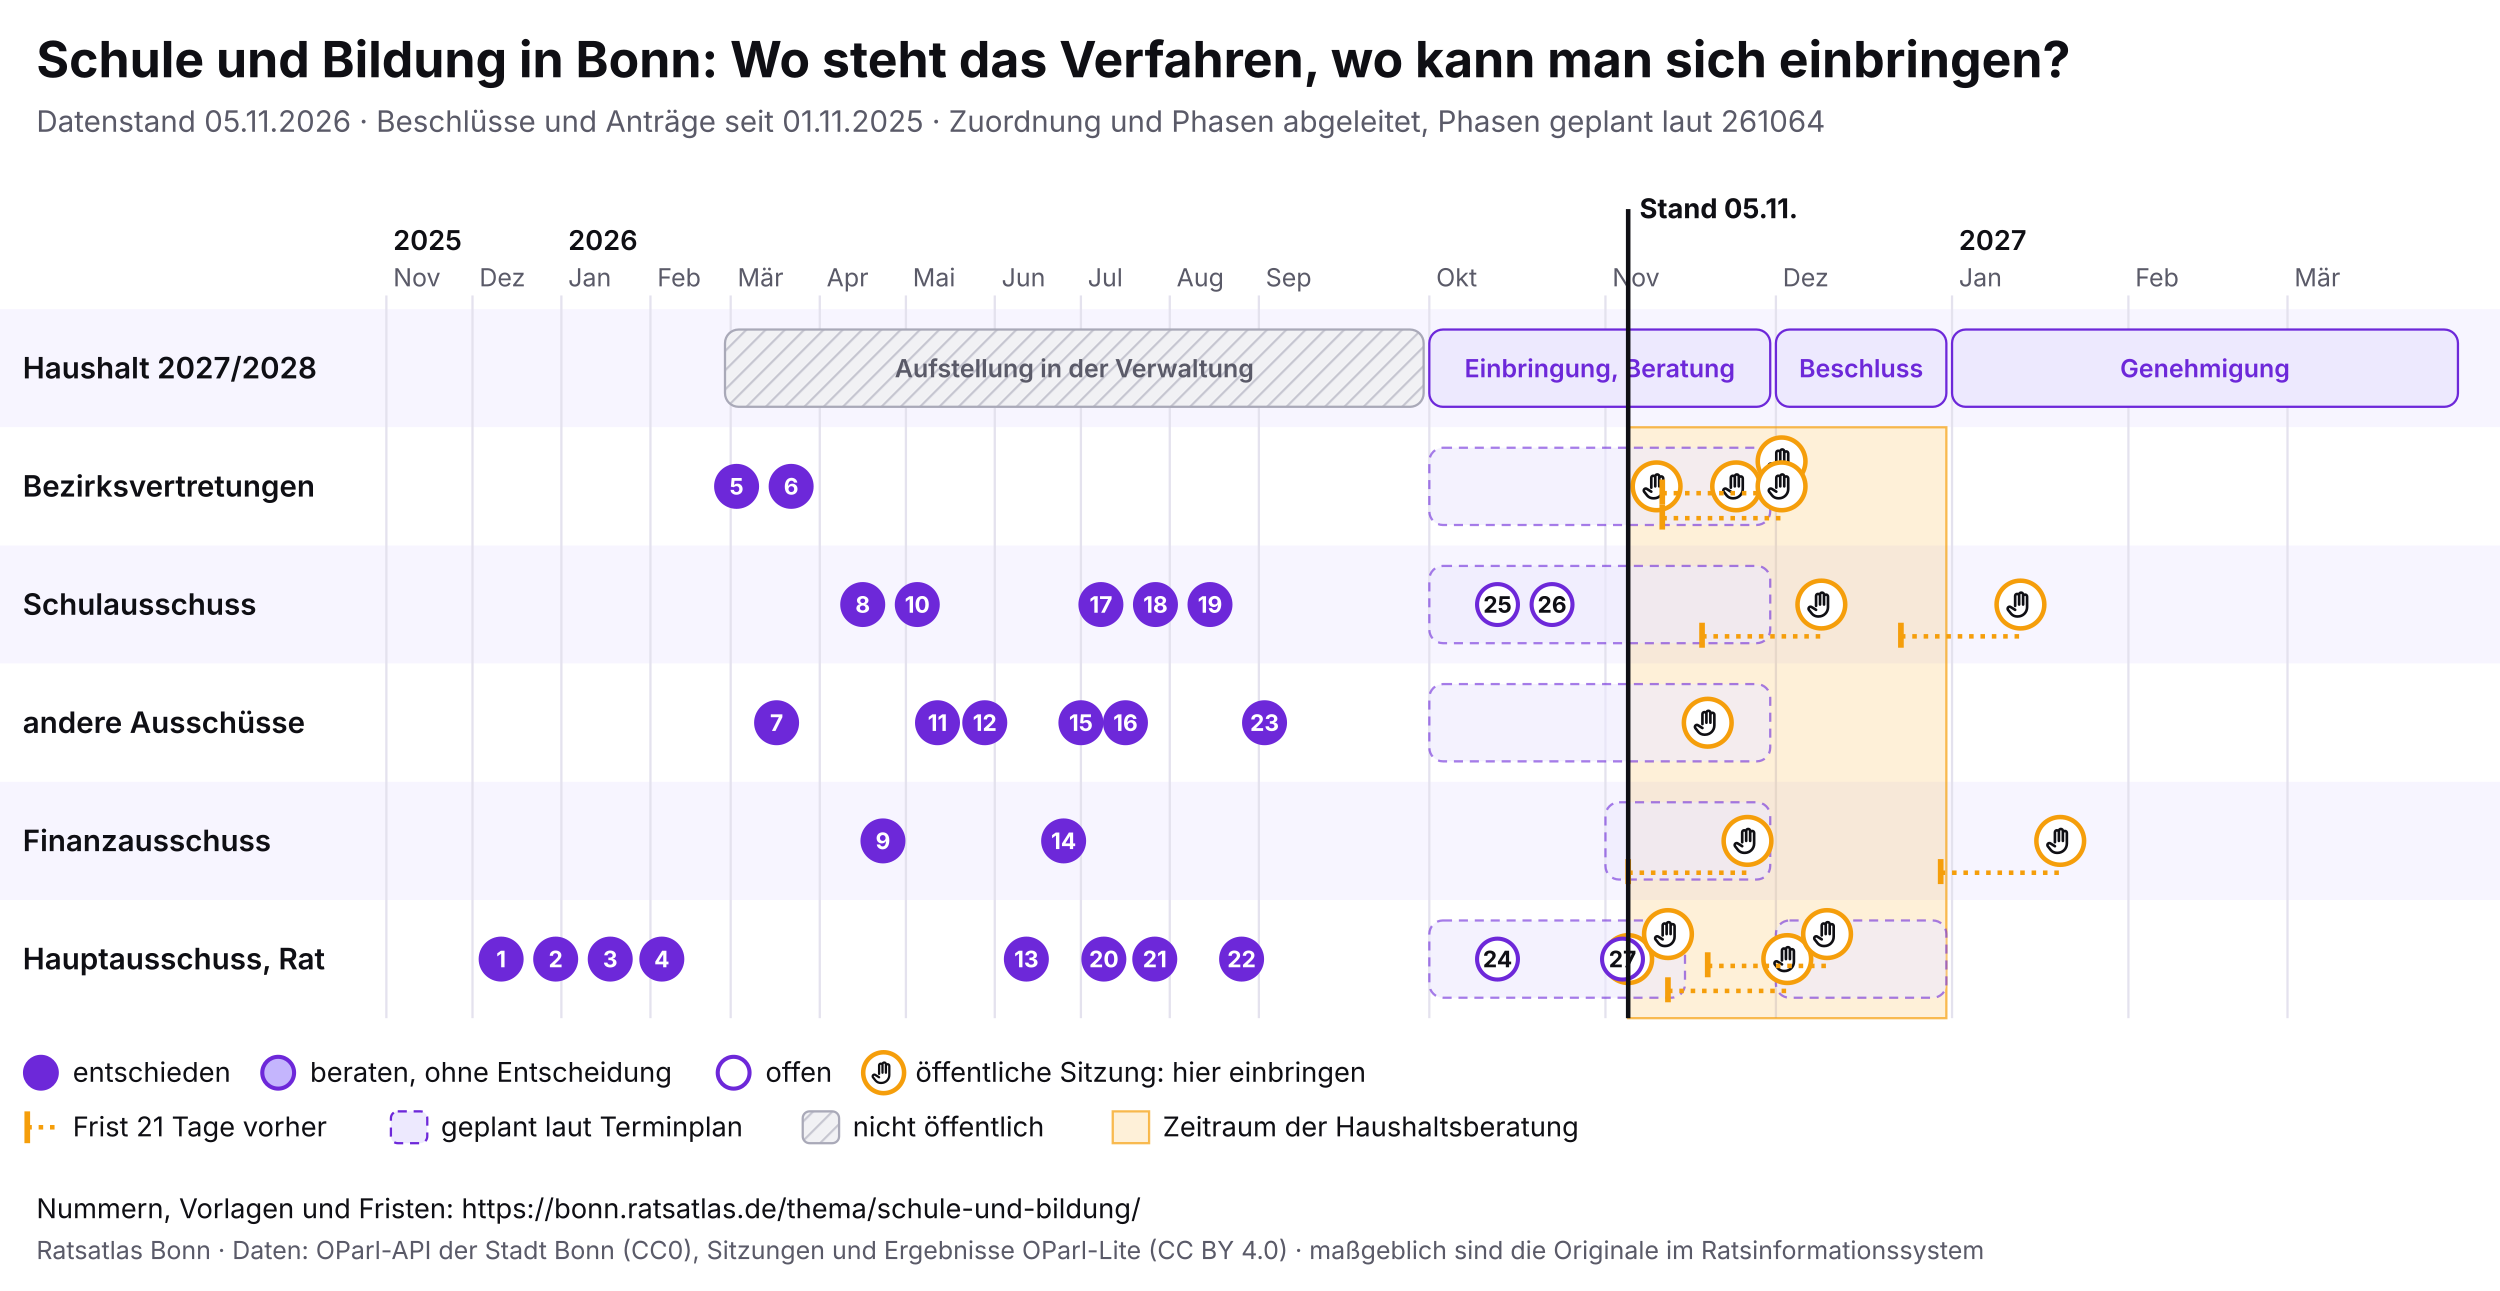
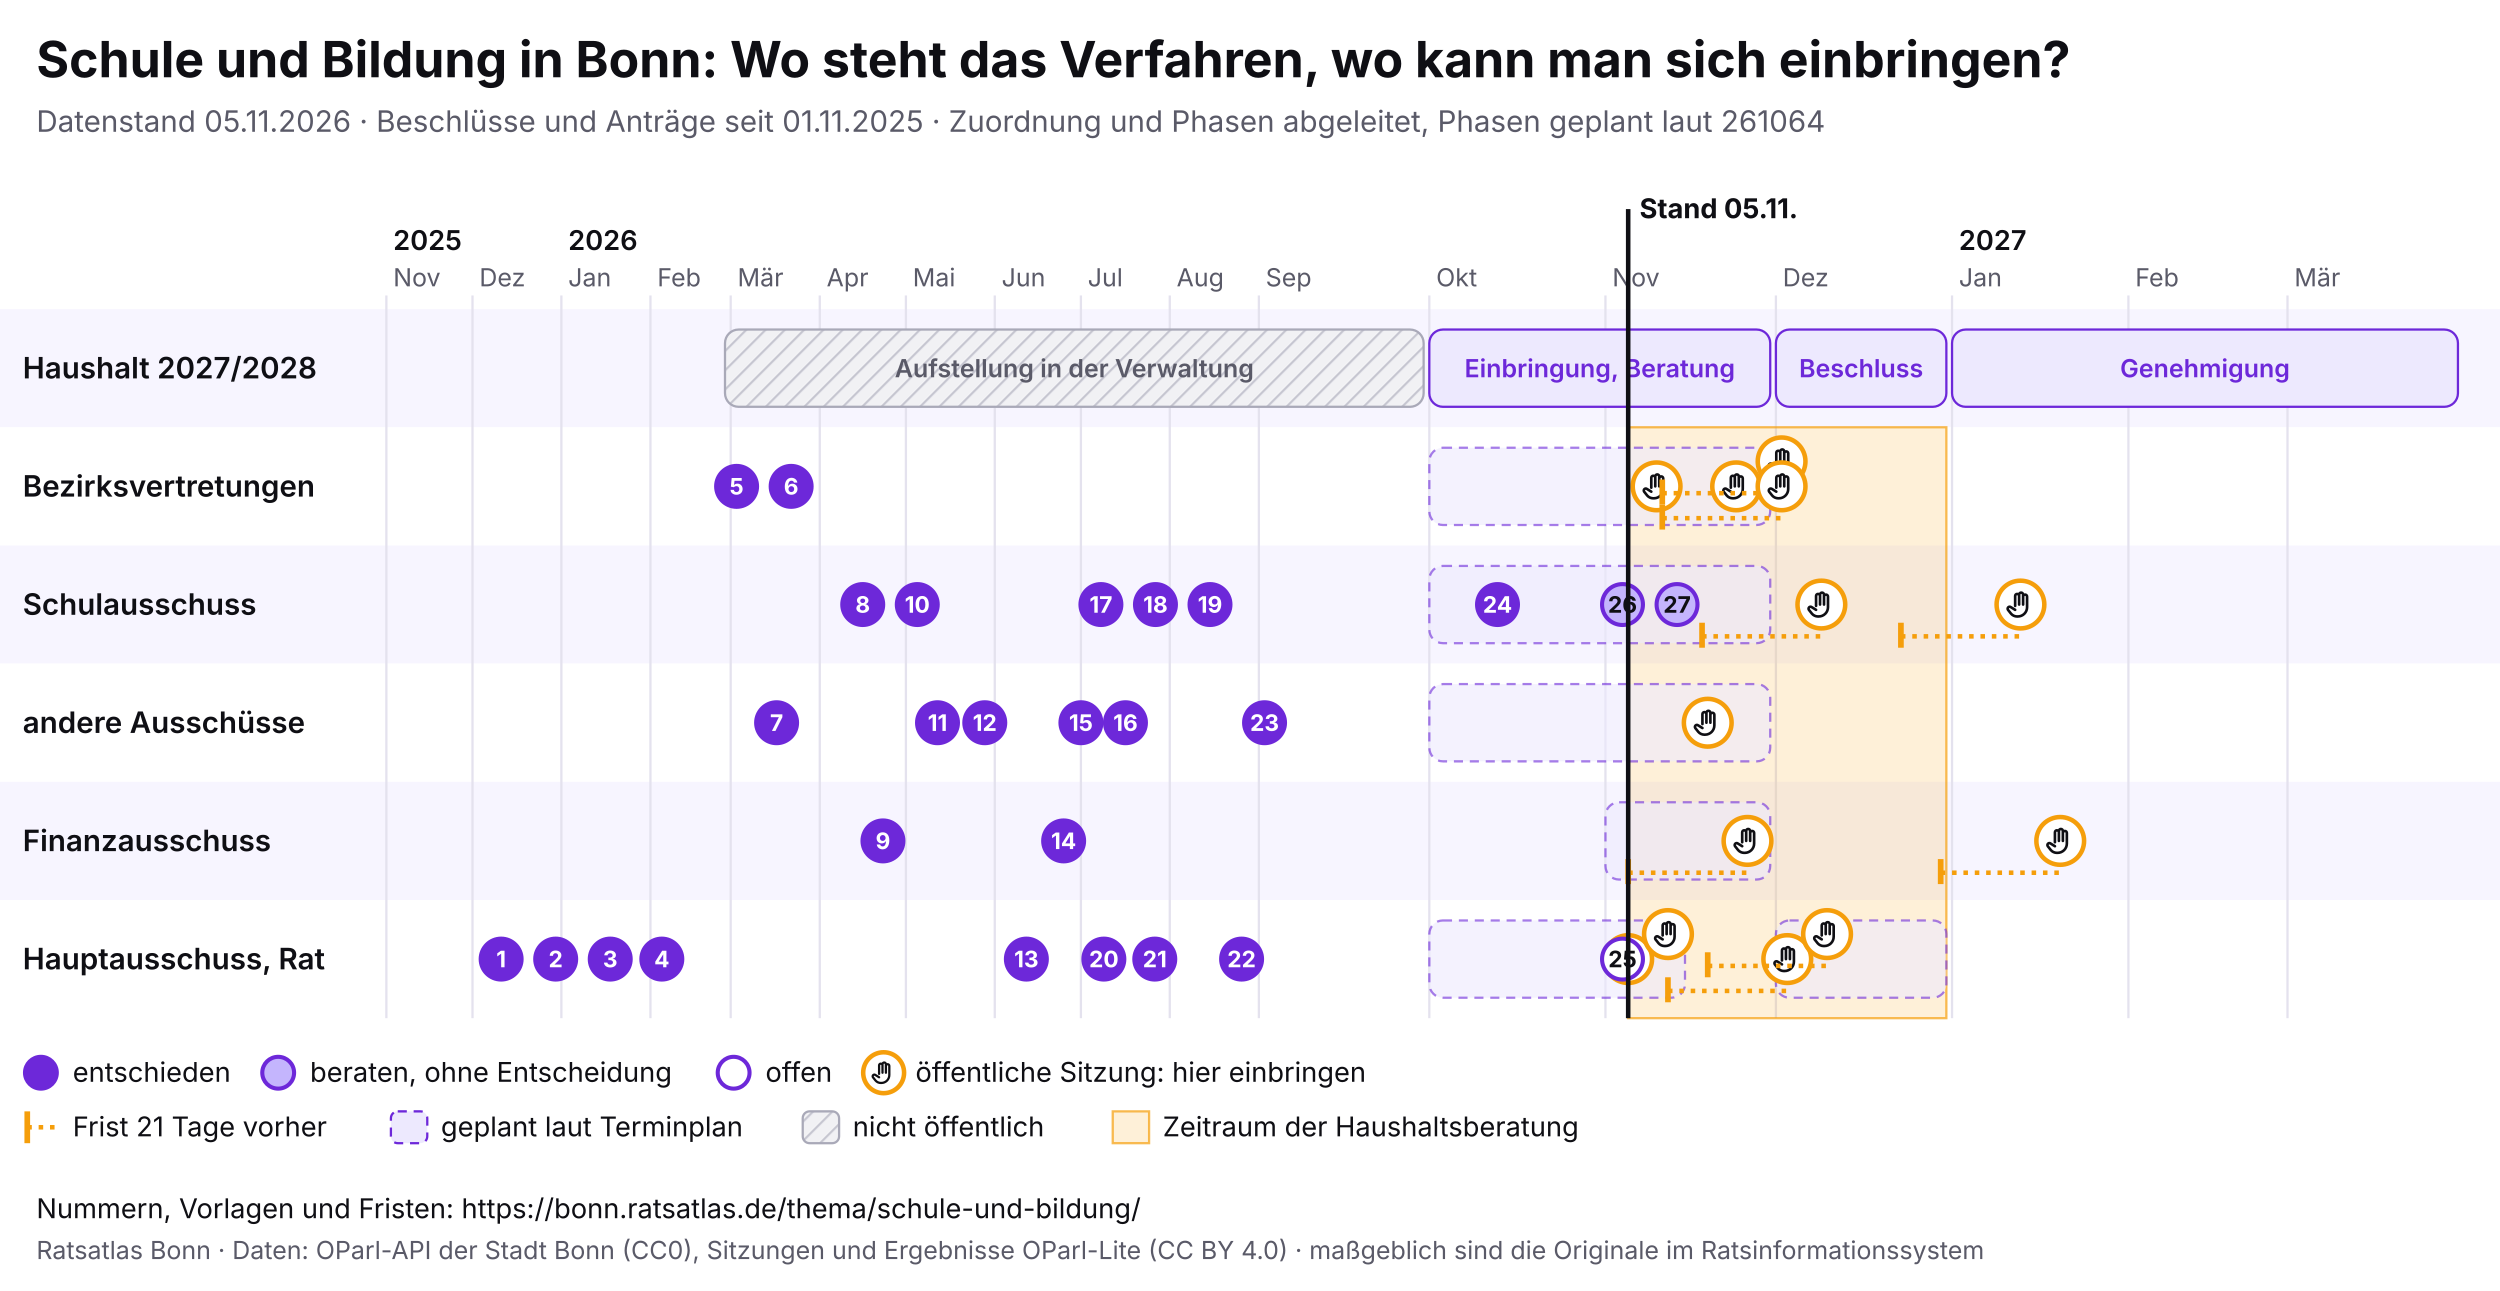
<svg xmlns="http://www.w3.org/2000/svg" viewBox="0 0 1100 568" width="1100" height="568" font-family="Inter, system-ui, sans-serif">
  <rect width="1100" height="568" fill="#ffffff" />
  <text x="16" y="34" font-size="22" font-weight="700" fill="#0f0f14">Schule und Bildung in Bonn: Wo steht das Verfahren, wo kann man sich einbringen?</text>
  <text x="16" y="58" font-size="13" fill="#5a5a68">Datenstand 05.11.2026 · Beschlüsse und Anträge seit 01.11.2025 · Zuordnung und Phasen abgeleitet, Phasen geplant laut 261064</text>
  <svg x="0" y="74" width="1100" height="440" viewBox="0 0 1100 440" font-family="Inter, system-ui, sans-serif">
    <defs>
      <pattern id="pb-schraffur" width="6" height="6" patternUnits="userSpaceOnUse" patternTransform="rotate(45)">
        <rect width="6" height="6" fill="#f1f1f4" />
        <line x1="0" y1="0" x2="0" y2="6" stroke="#c9c9d3" stroke-width="2" />
      </pattern>
      <symbol id="pb-hand" viewBox="0 0 24 24">
        <path d="M8 13V5.5a1.5 1.5 0 0 1 3 0V12M11 11V4.5a1.5 1.5 0 0 1 3 0V12M14 11.5V6a1.5 1.5 0 0 1 3 0v8a7 7 0 0 1-7 7h-.6a6 6 0 0 1-4.5-2.1L2.6 16a1.5 1.5 0 0 1 2.2-2L8 16" />
      </symbol>
    </defs>
    <rect x="0" y="62" width="1100" height="52" fill="#f7f5ff" />
    <text x="10" y="92.5" font-size="13" font-weight="600" fill="#0f0f14">Haushalt 2027/2028</text>
    <rect x="0" y="114" width="1100" height="52" fill="#ffffff" />
    <text x="10" y="144.5" font-size="13" font-weight="600" fill="#0f0f14">Bezirksvertretungen</text>
    <rect x="0" y="166" width="1100" height="52" fill="#f7f5ff" />
    <text x="10" y="196.5" font-size="13" font-weight="600" fill="#0f0f14">Schulausschuss</text>
    <rect x="0" y="218" width="1100" height="52" fill="#ffffff" />
    <text x="10" y="248.5" font-size="13" font-weight="600" fill="#0f0f14">andere Ausschüsse</text>
    <rect x="0" y="270" width="1100" height="52" fill="#f7f5ff" />
    <text x="10" y="300.5" font-size="13" font-weight="600" fill="#0f0f14">Finanzausschuss</text>
    <rect x="0" y="322" width="1100" height="52" fill="#ffffff" />
    <text x="10" y="352.5" font-size="13" font-weight="600" fill="#0f0f14">Hauptausschuss, Rat</text>
    <line x1="170.0" y1="56" x2="170.0" y2="374" stroke="#e4e2ee" />
    <text x="173.0" y="52" font-size="11" fill="#5a5a68">Nov</text>
    <text x="173.0" y="36" font-size="12" font-weight="600" fill="#0f0f14">2025</text>
    <line x1="207.9" y1="56" x2="207.9" y2="374" stroke="#e4e2ee" />
    <text x="210.9" y="52" font-size="11" fill="#5a5a68">Dez</text>
    <line x1="247.0" y1="56" x2="247.0" y2="374" stroke="#e4e2ee" />
    <text x="250.0" y="52" font-size="11" fill="#5a5a68">Jan</text>
    <text x="250.0" y="36" font-size="12" font-weight="600" fill="#0f0f14">2026</text>
    <line x1="286.2" y1="56" x2="286.2" y2="374" stroke="#e4e2ee" />
    <text x="289.2" y="52" font-size="11" fill="#5a5a68">Feb</text>
    <line x1="321.5" y1="56" x2="321.5" y2="374" stroke="#e4e2ee" />
    <text x="324.5" y="52" font-size="11" fill="#5a5a68">Mär</text>
    <line x1="360.7" y1="56" x2="360.7" y2="374" stroke="#e4e2ee" />
    <text x="363.7" y="52" font-size="11" fill="#5a5a68">Apr</text>
    <line x1="398.6" y1="56" x2="398.6" y2="374" stroke="#e4e2ee" />
    <text x="401.6" y="52" font-size="11" fill="#5a5a68">Mai</text>
    <line x1="437.7" y1="56" x2="437.7" y2="374" stroke="#e4e2ee" />
    <text x="440.7" y="52" font-size="11" fill="#5a5a68">Jun</text>
    <line x1="475.6" y1="56" x2="475.6" y2="374" stroke="#e4e2ee" />
    <text x="478.6" y="52" font-size="11" fill="#5a5a68">Jul</text>
    <line x1="514.7" y1="56" x2="514.7" y2="374" stroke="#e4e2ee" />
    <text x="517.7" y="52" font-size="11" fill="#5a5a68">Aug</text>
    <line x1="553.9" y1="56" x2="553.9" y2="374" stroke="#e4e2ee" />
    <text x="556.9" y="52" font-size="11" fill="#5a5a68">Sep</text>
    <line x1="628.9" y1="56" x2="628.9" y2="374" stroke="#e4e2ee" />
    <text x="631.9" y="52" font-size="11" fill="#5a5a68">Okt</text>
    <line x1="706.4" y1="56" x2="706.4" y2="374" stroke="#e4e2ee" />
    <text x="709.4" y="52" font-size="11" fill="#5a5a68">Nov</text>
    <line x1="781.4" y1="56" x2="781.4" y2="374" stroke="#e4e2ee" />
    <text x="784.4" y="52" font-size="11" fill="#5a5a68">Dez</text>
    <line x1="858.9" y1="56" x2="858.9" y2="374" stroke="#e4e2ee" />
    <text x="861.9" y="52" font-size="11" fill="#5a5a68">Jan</text>
    <text x="861.9" y="36" font-size="12" font-weight="600" fill="#0f0f14">2027</text>
    <line x1="936.5" y1="56" x2="936.5" y2="374" stroke="#e4e2ee" />
    <text x="939.5" y="52" font-size="11" fill="#5a5a68">Feb</text>
    <line x1="1006.5" y1="56" x2="1006.5" y2="374" stroke="#e4e2ee" />
    <text x="1009.5" y="52" font-size="11" fill="#5a5a68">Mär</text>
    <rect x="716.4" y="114" width="140.0" height="260" fill="#f59e0b" fill-opacity="0.16" stroke="#f59e0b" stroke-opacity="0.7" />
    <g>
      <rect x="319.0" y="71" width="307.4" height="34" rx="6" fill="url(#pb-schraffur)" stroke="#a9a9b8" />
      <text x="472.7" y="92.0" font-size="11" text-anchor="middle" font-weight="600" fill="#5a5a68">Aufstellung in der Verwaltung</text>
    </g>
    <g>
      <rect x="628.9" y="71" width="150.0" height="34" rx="6" fill="#ede9fe" stroke="#6d28d9" />
      <text x="703.9" y="92.0" font-size="11" text-anchor="middle" font-weight="600" fill="#6d28d9">Einbringung, Beratung</text>
    </g>
    <g>
      <rect x="781.4" y="71" width="75.0" height="34" rx="6" fill="#ede9fe" stroke="#6d28d9" />
      <text x="818.9" y="92.0" font-size="11" text-anchor="middle" font-weight="600" fill="#6d28d9">Beschluss</text>
    </g>
    <g>
      <rect x="858.9" y="71" width="222.6" height="34" rx="6" fill="#ede9fe" stroke="#6d28d9" />
      <text x="970.2" y="92.0" font-size="11" text-anchor="middle" font-weight="600" fill="#6d28d9">Genehmigung</text>
    </g>
    <g>
      <rect x="628.9" y="123" width="150.0" height="34" rx="6" fill="#ede9fe" fill-opacity="0.6" stroke="#6d28d9" stroke-opacity="0.6" stroke-dasharray="4 3" />
    </g>
    <g>
      <rect x="628.9" y="175" width="150.0" height="34" rx="6" fill="#ede9fe" fill-opacity="0.6" stroke="#6d28d9" stroke-opacity="0.6" stroke-dasharray="4 3" />
    </g>
    <g>
      <rect x="628.9" y="227" width="150.0" height="34" rx="6" fill="#ede9fe" fill-opacity="0.6" stroke="#6d28d9" stroke-opacity="0.6" stroke-dasharray="4 3" />
    </g>
    <g>
      <rect x="706.4" y="279" width="72.5" height="34" rx="6" fill="#ede9fe" fill-opacity="0.6" stroke="#6d28d9" stroke-opacity="0.6" stroke-dasharray="4 3" />
    </g>
    <g>
      <rect x="628.9" y="331" width="112.5" height="34" rx="6" fill="#ede9fe" fill-opacity="0.6" stroke="#6d28d9" stroke-opacity="0.6" stroke-dasharray="4 3" />
    </g>
    <g>
      <rect x="781.4" y="331" width="75.0" height="34" rx="6" fill="#ede9fe" fill-opacity="0.6" stroke="#6d28d9" stroke-opacity="0.6" stroke-dasharray="4 3" />
    </g>
    <g>
      <circle cx="716.4" cy="348.0" r="10.5" fill="#fff" stroke="#f59e0b" stroke-width="2" />
      <use href="#pb-hand" x="709.4" y="341.0" width="14" height="14" fill="none" stroke="#0f0f14" stroke-width="2" stroke-linecap="round" stroke-linejoin="round" />
    </g>
    <g>
      <circle cx="728.9" cy="140.0" r="10.5" fill="#fff" stroke="#f59e0b" stroke-width="2" />
      <use href="#pb-hand" x="721.9" y="133.0" width="14" height="14" fill="none" stroke="#0f0f14" stroke-width="2" stroke-linecap="round" stroke-linejoin="round" />
    </g>
    <g>
      <circle cx="733.9" cy="337.0" r="10.5" fill="#fff" stroke="#f59e0b" stroke-width="2" />
      <use href="#pb-hand" x="726.9" y="330.0" width="14" height="14" fill="none" stroke="#0f0f14" stroke-width="2" stroke-linecap="round" stroke-linejoin="round" />
    </g>
    <g>
      <circle cx="751.4" cy="244.0" r="10.5" fill="#fff" stroke="#f59e0b" stroke-width="2" />
      <use href="#pb-hand" x="744.4" y="237.0" width="14" height="14" fill="none" stroke="#0f0f14" stroke-width="2" stroke-linecap="round" stroke-linejoin="round" />
    </g>
    <g>
      <circle cx="763.9" cy="140.0" r="10.5" fill="#fff" stroke="#f59e0b" stroke-width="2" />
      <use href="#pb-hand" x="756.9" y="133.0" width="14" height="14" fill="none" stroke="#0f0f14" stroke-width="2" stroke-linecap="round" stroke-linejoin="round" />
    </g>
    <line x1="716.4" y1="310.0" x2="768.9" y2="310.0" stroke="#f59e0b" stroke-width="2" stroke-dasharray="2 3" />
    <line x1="716.4" y1="304.0" x2="716.4" y2="315.0" stroke="#f59e0b" stroke-width="2.5" />
    <g>
      <circle cx="768.9" cy="296.0" r="10.5" fill="#fff" stroke="#f59e0b" stroke-width="2" />
      <use href="#pb-hand" x="761.9" y="289.0" width="14" height="14" fill="none" stroke="#0f0f14" stroke-width="2" stroke-linecap="round" stroke-linejoin="round" />
    </g>
    <line x1="731.4" y1="143.0" x2="783.9" y2="143.0" stroke="#f59e0b" stroke-width="2" stroke-dasharray="2 3" />
    <line x1="731.4" y1="137.0" x2="731.4" y2="148.0" stroke="#f59e0b" stroke-width="2.5" />
    <g>
      <circle cx="783.9" cy="129.0" r="10.5" fill="#fff" stroke="#f59e0b" stroke-width="2" />
      <use href="#pb-hand" x="776.9" y="122.0" width="14" height="14" fill="none" stroke="#0f0f14" stroke-width="2" stroke-linecap="round" stroke-linejoin="round" />
    </g>
    <line x1="731.4" y1="154.0" x2="783.9" y2="154.0" stroke="#f59e0b" stroke-width="2" stroke-dasharray="2 3" />
    <line x1="731.4" y1="148.0" x2="731.4" y2="159.0" stroke="#f59e0b" stroke-width="2.5" />
    <g>
      <circle cx="783.9" cy="140.0" r="10.5" fill="#fff" stroke="#f59e0b" stroke-width="2" />
      <use href="#pb-hand" x="776.9" y="133.0" width="14" height="14" fill="none" stroke="#0f0f14" stroke-width="2" stroke-linecap="round" stroke-linejoin="round" />
    </g>
    <line x1="733.9" y1="362.0" x2="786.4" y2="362.0" stroke="#f59e0b" stroke-width="2" stroke-dasharray="2 3" />
    <line x1="733.9" y1="356.0" x2="733.9" y2="367.0" stroke="#f59e0b" stroke-width="2.5" />
    <g>
      <circle cx="786.4" cy="348.0" r="10.5" fill="#fff" stroke="#f59e0b" stroke-width="2" />
      <use href="#pb-hand" x="779.4" y="341.0" width="14" height="14" fill="none" stroke="#0f0f14" stroke-width="2" stroke-linecap="round" stroke-linejoin="round" />
    </g>
    <line x1="748.9" y1="206.0" x2="801.4" y2="206.0" stroke="#f59e0b" stroke-width="2" stroke-dasharray="2 3" />
    <line x1="748.9" y1="200.0" x2="748.9" y2="211.0" stroke="#f59e0b" stroke-width="2.5" />
    <g>
      <circle cx="801.4" cy="192.0" r="10.5" fill="#fff" stroke="#f59e0b" stroke-width="2" />
      <use href="#pb-hand" x="794.4" y="185.0" width="14" height="14" fill="none" stroke="#0f0f14" stroke-width="2" stroke-linecap="round" stroke-linejoin="round" />
    </g>
    <line x1="751.4" y1="351.0" x2="803.9" y2="351.0" stroke="#f59e0b" stroke-width="2" stroke-dasharray="2 3" />
    <line x1="751.4" y1="345.0" x2="751.4" y2="356.0" stroke="#f59e0b" stroke-width="2.5" />
    <g>
      <circle cx="803.9" cy="337.0" r="10.5" fill="#fff" stroke="#f59e0b" stroke-width="2" />
      <use href="#pb-hand" x="796.9" y="330.0" width="14" height="14" fill="none" stroke="#0f0f14" stroke-width="2" stroke-linecap="round" stroke-linejoin="round" />
    </g>
    <line x1="836.4" y1="206.0" x2="889.0" y2="206.0" stroke="#f59e0b" stroke-width="2" stroke-dasharray="2 3" />
    <line x1="836.4" y1="200.0" x2="836.4" y2="211.0" stroke="#f59e0b" stroke-width="2.5" />
    <g>
      <circle cx="889.0" cy="192.0" r="10.5" fill="#fff" stroke="#f59e0b" stroke-width="2" />
      <use href="#pb-hand" x="882.0" y="185.0" width="14" height="14" fill="none" stroke="#0f0f14" stroke-width="2" stroke-linecap="round" stroke-linejoin="round" />
    </g>
    <line x1="853.9" y1="310.0" x2="906.5" y2="310.0" stroke="#f59e0b" stroke-width="2" stroke-dasharray="2 3" />
    <line x1="853.9" y1="304.0" x2="853.9" y2="315.0" stroke="#f59e0b" stroke-width="2.5" />
    <g>
      <circle cx="906.5" cy="296.0" r="10.5" fill="#fff" stroke="#f59e0b" stroke-width="2" />
      <use href="#pb-hand" x="899.5" y="289.0" width="14" height="14" fill="none" stroke="#0f0f14" stroke-width="2" stroke-linecap="round" stroke-linejoin="round" />
    </g>
    <g>
      <circle cx="220.5" cy="348.0" r="9" fill="#6d28d9" stroke="#6d28d9" stroke-width="1.8" />
      <text x="220.5" y="351.6" font-size="10" font-weight="700" text-anchor="middle" fill="#fff">1</text>
    </g>
    <g>
      <circle cx="244.5" cy="348.0" r="9" fill="#6d28d9" stroke="#6d28d9" stroke-width="1.8" />
      <text x="244.5" y="351.6" font-size="10" font-weight="700" text-anchor="middle" fill="#fff">2</text>
    </g>
    <g>
      <circle cx="268.5" cy="348.0" r="9" fill="#6d28d9" stroke="#6d28d9" stroke-width="1.8" />
      <text x="268.5" y="351.6" font-size="10" font-weight="700" text-anchor="middle" fill="#fff">3</text>
    </g>
    <g>
      <circle cx="291.2" cy="348.0" r="9" fill="#6d28d9" stroke="#6d28d9" stroke-width="1.8" />
      <text x="291.2" y="351.6" font-size="10" font-weight="700" text-anchor="middle" fill="#fff">4</text>
    </g>
    <g>
      <circle cx="324.1" cy="140.0" r="9" fill="#6d28d9" stroke="#6d28d9" stroke-width="1.8" />
      <text x="324.1" y="143.6" font-size="10" font-weight="700" text-anchor="middle" fill="#fff">5</text>
    </g>
    <g>
      <circle cx="348.1" cy="140.0" r="9" fill="#6d28d9" stroke="#6d28d9" stroke-width="1.8" />
      <text x="348.1" y="143.6" font-size="10" font-weight="700" text-anchor="middle" fill="#fff">6</text>
    </g>
    <g>
      <circle cx="341.7" cy="244.0" r="9" fill="#6d28d9" stroke="#6d28d9" stroke-width="1.8" />
      <text x="341.7" y="247.6" font-size="10" font-weight="700" text-anchor="middle" fill="#fff">7</text>
    </g>
    <g>
      <circle cx="379.6" cy="192.0" r="9" fill="#6d28d9" stroke="#6d28d9" stroke-width="1.8" />
      <text x="379.6" y="195.6" font-size="10" font-weight="700" text-anchor="middle" fill="#fff">8</text>
    </g>
    <g>
      <circle cx="388.5" cy="296.0" r="9" fill="#6d28d9" stroke="#6d28d9" stroke-width="1.8" />
      <text x="388.5" y="299.6" font-size="10" font-weight="700" text-anchor="middle" fill="#fff">9</text>
    </g>
    <g>
      <circle cx="403.6" cy="192.0" r="9" fill="#6d28d9" stroke="#6d28d9" stroke-width="1.8" />
      <text x="403.6" y="195.6" font-size="10" font-weight="700" text-anchor="middle" fill="#fff">10</text>
    </g>
    <g>
      <circle cx="412.5" cy="244.0" r="9" fill="#6d28d9" stroke="#6d28d9" stroke-width="1.8" />
      <text x="412.5" y="247.6" font-size="10" font-weight="700" text-anchor="middle" fill="#fff">11</text>
    </g>
    <g>
      <circle cx="433.3" cy="244.0" r="9" fill="#6d28d9" stroke="#6d28d9" stroke-width="1.8" />
      <text x="433.3" y="247.6" font-size="10" font-weight="700" text-anchor="middle" fill="#fff">12</text>
    </g>
    <g>
      <circle cx="451.6" cy="348.0" r="9" fill="#6d28d9" stroke="#6d28d9" stroke-width="1.8" />
      <text x="451.6" y="351.6" font-size="10" font-weight="700" text-anchor="middle" fill="#fff">13</text>
    </g>
    <g>
      <circle cx="468.0" cy="296.0" r="9" fill="#6d28d9" stroke="#6d28d9" stroke-width="1.8" />
      <text x="468.0" y="299.6" font-size="10" font-weight="700" text-anchor="middle" fill="#fff">14</text>
    </g>
    <g>
      <circle cx="475.6" cy="244.0" r="9" fill="#6d28d9" stroke="#6d28d9" stroke-width="1.8" />
      <text x="475.6" y="247.6" font-size="10" font-weight="700" text-anchor="middle" fill="#fff">15</text>
    </g>
    <g>
      <circle cx="495.2" cy="244.0" r="9" fill="#6d28d9" stroke="#6d28d9" stroke-width="1.8" />
      <text x="495.2" y="247.6" font-size="10" font-weight="700" text-anchor="middle" fill="#fff">16</text>
    </g>
    <g>
      <circle cx="484.4" cy="192.0" r="9" fill="#6d28d9" stroke="#6d28d9" stroke-width="1.8" />
      <text x="484.4" y="195.6" font-size="10" font-weight="700" text-anchor="middle" fill="#fff">17</text>
    </g>
    <g>
      <circle cx="508.4" cy="192.0" r="9" fill="#6d28d9" stroke="#6d28d9" stroke-width="1.8" />
      <text x="508.4" y="195.6" font-size="10" font-weight="700" text-anchor="middle" fill="#fff">18</text>
    </g>
    <g>
      <circle cx="532.4" cy="192.0" r="9" fill="#6d28d9" stroke="#6d28d9" stroke-width="1.8" />
      <text x="532.4" y="195.6" font-size="10" font-weight="700" text-anchor="middle" fill="#fff">19</text>
    </g>
    <g>
      <circle cx="485.7" cy="348.0" r="9" fill="#6d28d9" stroke="#6d28d9" stroke-width="1.8" />
      <text x="485.7" y="351.6" font-size="10" font-weight="700" text-anchor="middle" fill="#fff">20</text>
    </g>
    <g>
      <circle cx="508.1" cy="348.0" r="9" fill="#6d28d9" stroke="#6d28d9" stroke-width="1.8" />
      <text x="508.1" y="351.6" font-size="10" font-weight="700" text-anchor="middle" fill="#fff">21</text>
    </g>
    <g>
      <circle cx="546.3" cy="348.0" r="9" fill="#6d28d9" stroke="#6d28d9" stroke-width="1.8" />
      <text x="546.3" y="351.6" font-size="10" font-weight="700" text-anchor="middle" fill="#fff">22</text>
    </g>
    <g>
      <circle cx="556.4" cy="244.0" r="9" fill="#6d28d9" stroke="#6d28d9" stroke-width="1.8" />
      <text x="556.4" y="247.6" font-size="10" font-weight="700" text-anchor="middle" fill="#fff">23</text>
    </g>
    <g>
-       <circle cx="658.9" cy="348.0" r="9" fill="#fff" stroke="#6d28d9" stroke-width="1.8" />
-       <text x="658.9" y="351.6" font-size="10" font-weight="700" text-anchor="middle" fill="#0f0f14">24</text>
-     </g>
-     <g>
-       <circle cx="658.9" cy="192.0" r="9" fill="#fff" stroke="#6d28d9" stroke-width="1.8" />
-       <text x="658.9" y="195.6" font-size="10" font-weight="700" text-anchor="middle" fill="#0f0f14">25</text>
-     </g>
-     <g>
-       <circle cx="682.9" cy="192.0" r="9" fill="#fff" stroke="#6d28d9" stroke-width="1.8" />
-       <text x="682.9" y="195.6" font-size="10" font-weight="700" text-anchor="middle" fill="#0f0f14">26</text>
+       <circle cx="658.9" cy="192.0" r="9" fill="#6d28d9" stroke="#6d28d9" stroke-width="1.8" />
+       <text x="658.9" y="195.6" font-size="10" font-weight="700" text-anchor="middle" fill="#fff">24</text>
    </g>
    <g>
      <circle cx="713.9" cy="348.0" r="9" fill="#fff" stroke="#6d28d9" stroke-width="1.8" />
-       <text x="713.9" y="351.6" font-size="10" font-weight="700" text-anchor="middle" fill="#0f0f14">27</text>
+       <text x="713.9" y="351.6" font-size="10" font-weight="700" text-anchor="middle" fill="#0f0f14">25</text>
+     </g>
+     <g>
+       <circle cx="713.9" cy="192.0" r="9" fill="#c4b5fd" stroke="#6d28d9" stroke-width="1.8" />
+       <text x="713.9" y="195.6" font-size="10" font-weight="700" text-anchor="middle" fill="#0f0f14">26</text>
+     </g>
+     <g>
+       <circle cx="737.9" cy="192.0" r="9" fill="#c4b5fd" stroke="#6d28d9" stroke-width="1.8" />
+       <text x="737.9" y="195.6" font-size="10" font-weight="700" text-anchor="middle" fill="#0f0f14">27</text>
    </g>
    <line x1="716.4" y1="18" x2="716.4" y2="374" stroke="#0f0f14" stroke-width="2" pointer-events="none" />
    <text x="721.4" y="22" font-size="12" font-weight="700" fill="#0f0f14">Stand 05.11.</text>
    <circle cx="18" cy="398" r="7" fill="#6d28d9" stroke="#6d28d9" stroke-width="1.8" />
    <text x="32" y="402" font-size="12" fill="#0f0f14">entschieden</text>
    <circle cx="122.4" cy="398" r="7" fill="#c4b5fd" stroke="#6d28d9" stroke-width="1.8" />
    <text x="136.4" y="402" font-size="12" fill="#0f0f14">beraten, ohne Entscheidung</text>
    <circle cx="322.8" cy="398" r="7" fill="#fff" stroke="#6d28d9" stroke-width="1.8" />
    <text x="336.8" y="402" font-size="12" fill="#0f0f14">offen</text>
    <circle cx="388.8" cy="398" r="9" fill="#fff" stroke="#f59e0b" stroke-width="2" />
    <use href="#pb-hand" x="382.8" y="392" width="12" height="12" fill="none" stroke="#0f0f14" stroke-width="2" stroke-linecap="round" stroke-linejoin="round" />
    <text x="402.8" y="402" font-size="12" fill="#0f0f14">öffentliche Sitzung: hier einbringen</text>
    <line x1="12" y1="415" x2="12" y2="429" stroke="#f59e0b" stroke-width="2.5" />
    <line x1="12" y1="422" x2="26" y2="422" stroke="#f59e0b" stroke-width="2" stroke-dasharray="2 3" />
    <text x="32" y="426" font-size="12" fill="#0f0f14">Frist 21 Tage vorher</text>
    <rect x="172.0" y="415" width="16" height="14" rx="3" fill="#ede9fe" stroke="#6d28d9" stroke-dasharray="4 3" />
    <text x="194.0" y="426" font-size="12" fill="#0f0f14">geplant laut Terminplan</text>
    <rect x="353.2" y="415" width="16" height="14" rx="3" fill="url(#pb-schraffur)" stroke="#a9a9b8" />
    <text x="375.2" y="426" font-size="12" fill="#0f0f14">nicht öffentlich</text>
    <rect x="489.6" y="415" width="16" height="14" fill="#f59e0b" fill-opacity="0.16" stroke="#f59e0b" stroke-opacity="0.7" />
    <text x="511.6" y="426" font-size="12" fill="#0f0f14">Zeitraum der Haushaltsberatung</text>
  </svg>
  <text x="16" y="536" font-size="12" fill="#0f0f14">Nummern, Vorlagen und Fristen: https://bonn.ratsatlas.de/thema/schule-und-bildung/</text>
  <text x="16" y="554" font-size="11" fill="#5a5a68">Ratsatlas Bonn · Daten: OParl-API der Stadt Bonn (CC0), Sitzungen und Ergebnisse OParl-Lite (CC BY 4.0) · maßgeblich sind die Originale im Ratsinformationssystem</text>
</svg>
